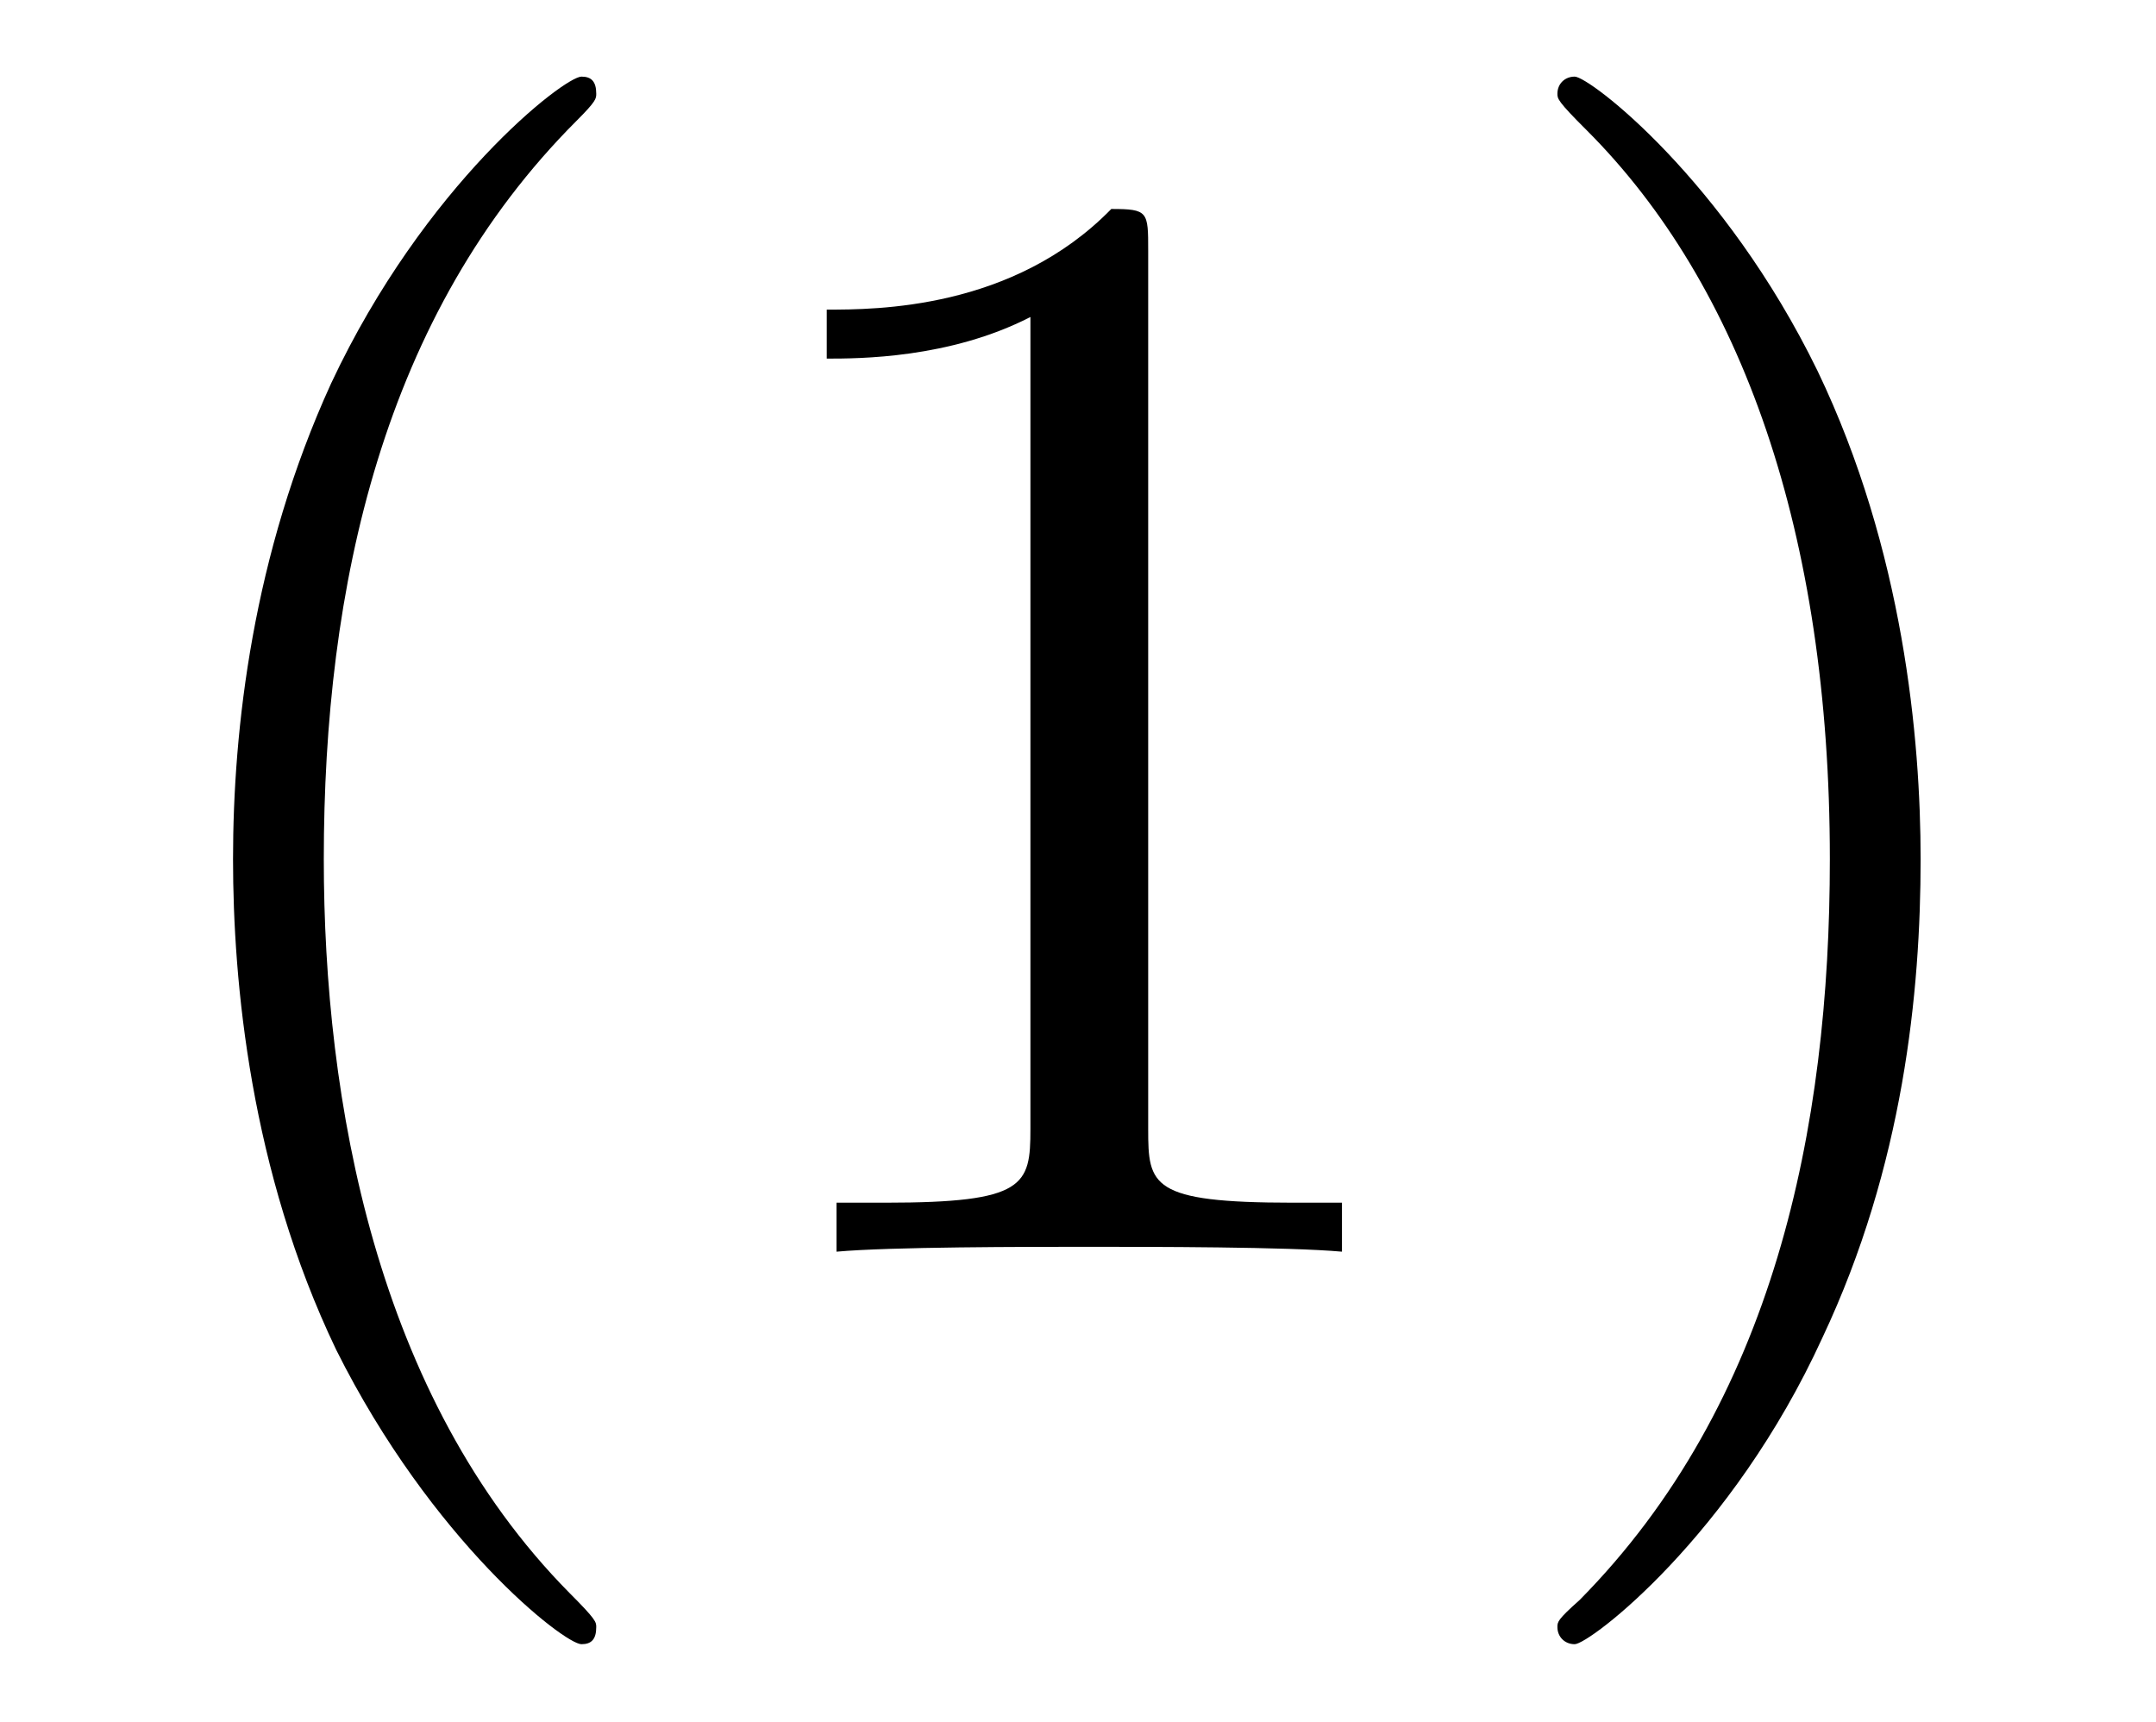
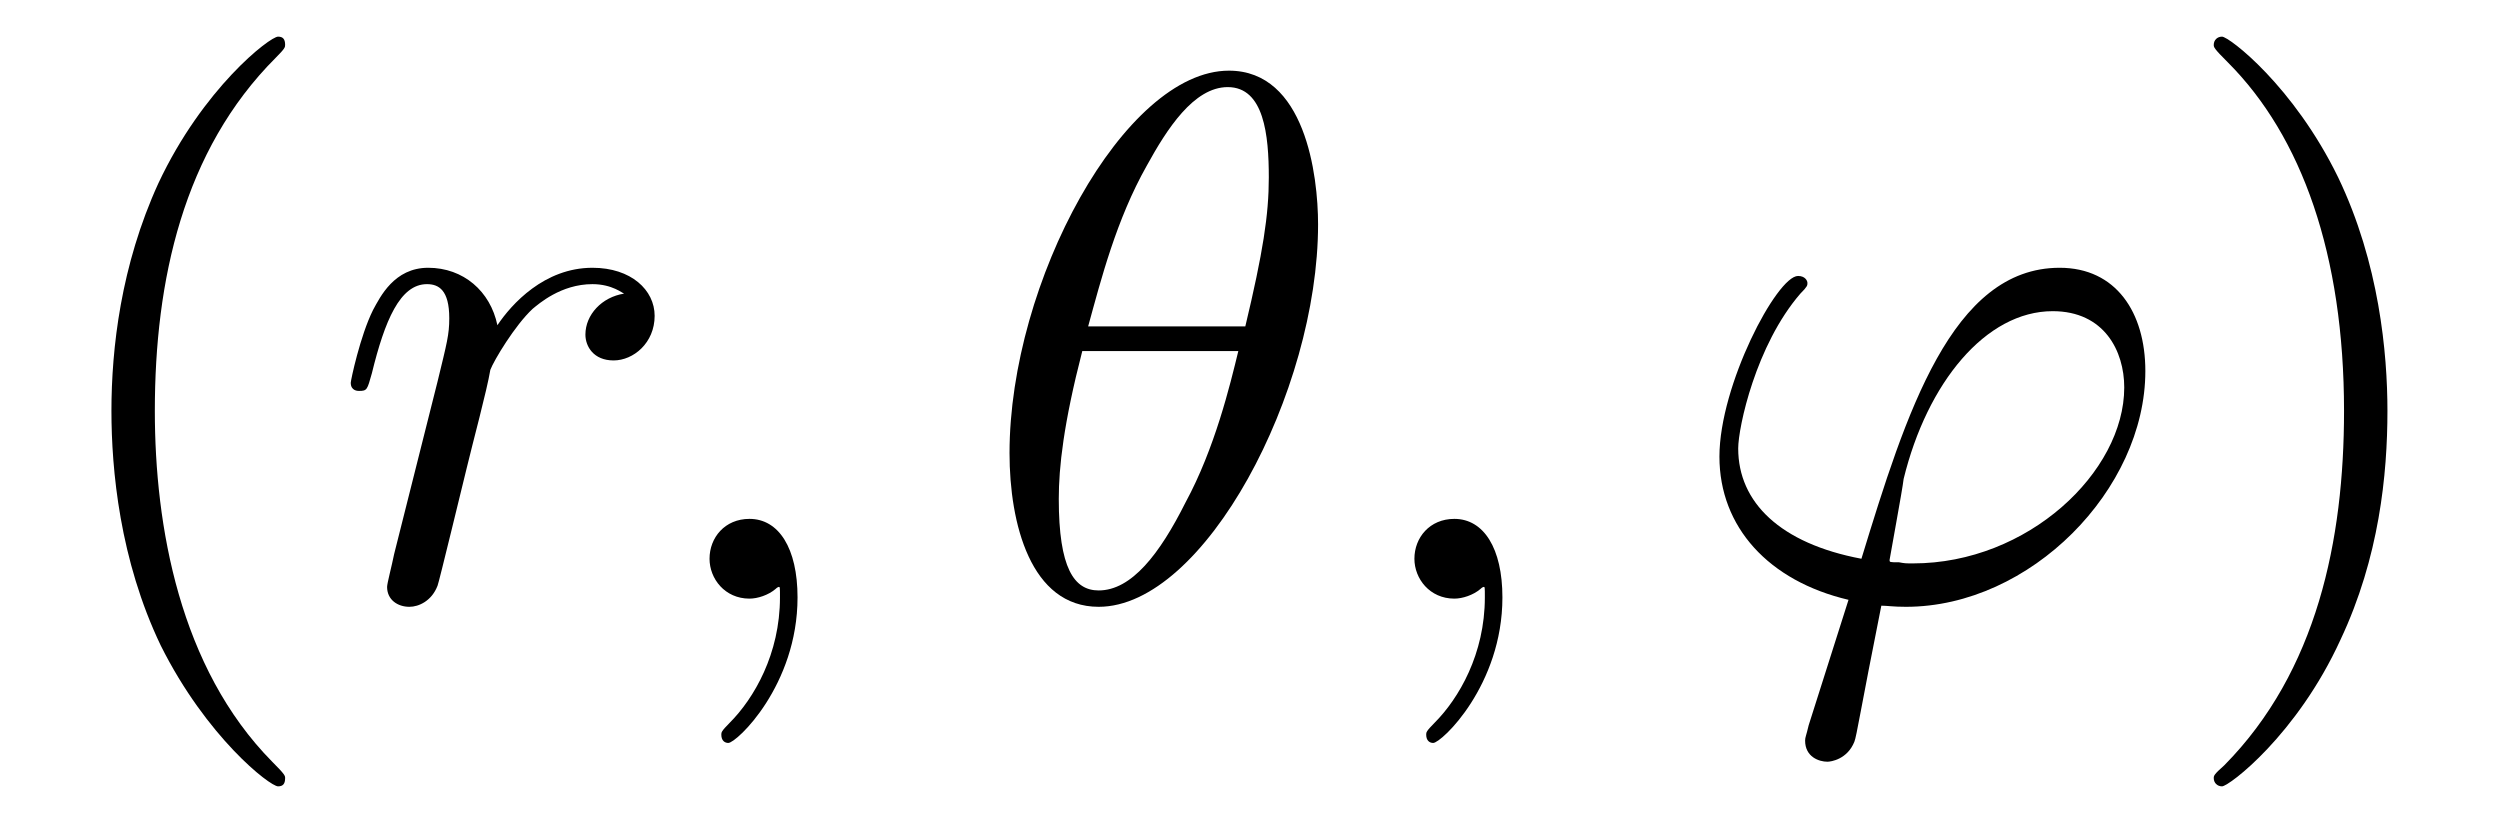
- <svg xmlns="http://www.w3.org/2000/svg" xmlns:xlink="http://www.w3.org/1999/xlink" viewBox="0 0 13.73 10.963">
+ <svg xmlns="http://www.w3.org/2000/svg" xmlns:xlink="http://www.w3.org/1999/xlink" viewBox="0 0 33.293 10.963">
  <defs>
    <g>
      <g id="glyph-0-0">
        <path d="M 3.297 2.391 C 3.297 2.359 3.297 2.344 3.125 2.172 C 1.891 0.922 1.562 -0.969 1.562 -2.5 C 1.562 -4.234 1.938 -5.969 3.172 -7.203 C 3.297 -7.328 3.297 -7.344 3.297 -7.375 C 3.297 -7.453 3.266 -7.484 3.203 -7.484 C 3.094 -7.484 2.203 -6.797 1.609 -5.531 C 1.109 -4.438 0.984 -3.328 0.984 -2.5 C 0.984 -1.719 1.094 -0.516 1.641 0.625 C 2.25 1.844 3.094 2.5 3.203 2.5 C 3.266 2.5 3.297 2.469 3.297 2.391 Z M 3.297 2.391 " />
      </g>
      <g id="glyph-0-1">
-         <path d="M 2.938 -6.375 C 2.938 -6.625 2.938 -6.641 2.703 -6.641 C 2.078 -6 1.203 -6 0.891 -6 L 0.891 -5.688 C 1.094 -5.688 1.672 -5.688 2.188 -5.953 L 2.188 -0.781 C 2.188 -0.422 2.156 -0.312 1.266 -0.312 L 0.953 -0.312 L 0.953 0 C 1.297 -0.031 2.156 -0.031 2.562 -0.031 C 2.953 -0.031 3.828 -0.031 4.172 0 L 4.172 -0.312 L 3.859 -0.312 C 2.953 -0.312 2.938 -0.422 2.938 -0.781 Z M 2.938 -6.375 " />
+         <path d="M 2.875 -2.5 C 2.875 -3.266 2.766 -4.469 2.219 -5.609 C 1.625 -6.828 0.766 -7.484 0.672 -7.484 C 0.609 -7.484 0.562 -7.438 0.562 -7.375 C 0.562 -7.344 0.562 -7.328 0.75 -7.141 C 1.734 -6.156 2.297 -4.578 2.297 -2.5 C 2.297 -0.781 1.938 0.969 0.703 2.219 C 0.562 2.344 0.562 2.359 0.562 2.391 C 0.562 2.453 0.609 2.5 0.672 2.5 C 0.766 2.5 1.672 1.812 2.25 0.547 C 2.766 -0.547 2.875 -1.656 2.875 -2.5 Z M 2.875 -2.5 " />
      </g>
-       <g id="glyph-0-2">
-         <path d="M 2.875 -2.5 C 2.875 -3.266 2.766 -4.469 2.219 -5.609 C 1.625 -6.828 0.766 -7.484 0.672 -7.484 C 0.609 -7.484 0.562 -7.438 0.562 -7.375 C 0.562 -7.344 0.562 -7.328 0.75 -7.141 C 1.734 -6.156 2.297 -4.578 2.297 -2.5 C 2.297 -0.781 1.938 0.969 0.703 2.219 C 0.562 2.344 0.562 2.359 0.562 2.391 C 0.562 2.453 0.609 2.5 0.672 2.5 C 0.766 2.5 1.672 1.812 2.25 0.547 C 2.766 -0.547 2.875 -1.656 2.875 -2.5 Z M 2.875 -2.5 " />
+       <g id="glyph-1-0">
+         <path d="M 0.875 -0.594 C 0.844 -0.438 0.781 -0.203 0.781 -0.156 C 0.781 0.016 0.922 0.109 1.078 0.109 C 1.203 0.109 1.375 0.031 1.453 -0.172 C 1.469 -0.203 1.797 -1.562 1.844 -1.75 C 1.922 -2.078 2.109 -2.766 2.156 -3.047 C 2.203 -3.172 2.484 -3.641 2.719 -3.859 C 2.797 -3.922 3.094 -4.188 3.516 -4.188 C 3.781 -4.188 3.922 -4.062 3.938 -4.062 C 3.641 -4.016 3.422 -3.781 3.422 -3.516 C 3.422 -3.359 3.531 -3.172 3.797 -3.172 C 4.062 -3.172 4.344 -3.406 4.344 -3.766 C 4.344 -4.109 4.031 -4.406 3.516 -4.406 C 2.875 -4.406 2.438 -3.922 2.25 -3.641 C 2.156 -4.094 1.797 -4.406 1.328 -4.406 C 0.875 -4.406 0.688 -4.016 0.594 -3.844 C 0.422 -3.5 0.297 -2.906 0.297 -2.875 C 0.297 -2.766 0.391 -2.766 0.406 -2.766 C 0.516 -2.766 0.516 -2.781 0.578 -3 C 0.75 -3.703 0.953 -4.188 1.312 -4.188 C 1.469 -4.188 1.609 -4.109 1.609 -3.734 C 1.609 -3.516 1.578 -3.406 1.453 -2.891 Z M 0.875 -0.594 " />
+       </g>
+       <g id="glyph-1-1">
+         <path d="M 2.031 -0.016 C 2.031 -0.672 1.781 -1.062 1.391 -1.062 C 1.062 -1.062 0.859 -0.812 0.859 -0.531 C 0.859 -0.266 1.062 0 1.391 0 C 1.5 0 1.641 -0.047 1.734 -0.125 C 1.766 -0.156 1.781 -0.156 1.781 -0.156 C 1.797 -0.156 1.797 -0.156 1.797 -0.016 C 1.797 0.734 1.453 1.328 1.125 1.656 C 1.016 1.766 1.016 1.781 1.016 1.812 C 1.016 1.891 1.062 1.922 1.109 1.922 C 1.219 1.922 2.031 1.156 2.031 -0.016 Z M 2.031 -0.016 " />
+       </g>
+       <g id="glyph-1-2">
+         <path d="M 4.531 -4.984 C 4.531 -5.641 4.359 -7.031 3.344 -7.031 C 1.953 -7.031 0.422 -4.219 0.422 -1.938 C 0.422 -1 0.703 0.109 1.609 0.109 C 3.016 0.109 4.531 -2.75 4.531 -4.984 Z M 1.469 -3.625 C 1.641 -4.25 1.844 -5.047 2.25 -5.766 C 2.516 -6.25 2.875 -6.812 3.328 -6.812 C 3.812 -6.812 3.875 -6.172 3.875 -5.609 C 3.875 -5.109 3.797 -4.609 3.562 -3.625 Z M 3.469 -3.297 C 3.359 -2.844 3.156 -2 2.766 -1.281 C 2.422 -0.594 2.047 -0.109 1.609 -0.109 C 1.281 -0.109 1.078 -0.406 1.078 -1.328 C 1.078 -1.75 1.141 -2.328 1.391 -3.297 Z M 3.469 -3.297 " />
+       </g>
+       <g id="glyph-1-3">
+         <path d="M 1.688 1.688 C 1.656 1.828 1.641 1.844 1.641 1.891 C 1.641 2.109 1.828 2.172 1.938 2.172 C 1.984 2.172 2.203 2.141 2.297 1.906 C 2.328 1.828 2.375 1.5 2.656 0.094 C 2.734 0.094 2.812 0.109 2.984 0.109 C 4.641 0.109 6.172 -1.453 6.172 -3.031 C 6.172 -3.812 5.781 -4.406 5.031 -4.406 C 3.594 -4.406 2.984 -2.469 2.391 -0.531 C 1.312 -0.734 0.75 -1.281 0.75 -2 C 0.75 -2.281 0.984 -3.375 1.578 -4.062 C 1.672 -4.156 1.672 -4.172 1.672 -4.203 C 1.672 -4.234 1.641 -4.297 1.547 -4.297 C 1.266 -4.297 0.5 -2.844 0.5 -1.891 C 0.5 -0.953 1.156 -0.234 2.219 0.016 Z M 3.078 -0.469 C 2.984 -0.469 2.969 -0.469 2.891 -0.484 C 2.766 -0.484 2.766 -0.484 2.766 -0.516 C 2.766 -0.531 2.938 -1.453 2.953 -1.594 C 3.266 -2.875 4.047 -3.828 4.938 -3.828 C 5.625 -3.828 5.891 -3.297 5.891 -2.812 C 5.891 -1.688 4.609 -0.469 3.078 -0.469 Z M 3.078 -0.469 " />
      </g>
    </g>
    <clipPath id="clip-0">
-       <path clip-rule="nonzero" d="M 1 0 L 13 0 L 13 10.965 L 1 10.965 Z M 1 0 " />
+       <path clip-rule="nonzero" d="M 1 0 L 4 0 L 4 10.965 L 1 10.965 Z M 1 0 " />
+     </clipPath>
+     <clipPath id="clip-1">
+       <path clip-rule="nonzero" d="M 22 3 L 29 3 L 29 10.965 L 22 10.965 Z M 22 3 " />
+     </clipPath>
+     <clipPath id="clip-2">
+       <path clip-rule="nonzero" d="M 29 0 L 32 0 L 32 10.965 L 29 10.965 Z M 29 0 " />
    </clipPath>
  </defs>
  <g clip-path="url(#clip-0)">
    <g fill="rgb(0%, 0%, 0%)" fill-opacity="1">
      <use xlink:href="#glyph-0-0" x="0.5" y="7.972" />
-       <use xlink:href="#glyph-0-1" x="4.374" y="7.972" />
-       <use xlink:href="#glyph-0-2" x="9.356" y="7.972" />
+     </g>
+   </g>
+   <g fill="rgb(0%, 0%, 0%)" fill-opacity="1">
+     <use xlink:href="#glyph-1-0" x="4.374" y="7.972" />
+   </g>
+   <g fill="rgb(0%, 0%, 0%)" fill-opacity="1">
+     <use xlink:href="#glyph-1-1" x="8.59" y="7.972" />
+   </g>
+   <g fill="rgb(0%, 0%, 0%)" fill-opacity="1">
+     <use xlink:href="#glyph-1-2" x="13.022" y="7.972" />
+   </g>
+   <g fill="rgb(0%, 0%, 0%)" fill-opacity="1">
+     <use xlink:href="#glyph-1-1" x="17.977" y="7.972" />
+   </g>
+   <g clip-path="url(#clip-1)">
+     <g fill="rgb(0%, 0%, 0%)" fill-opacity="1">
+       <use xlink:href="#glyph-1-3" x="22.398" y="7.972" />
+     </g>
+   </g>
+   <g clip-path="url(#clip-2)">
+     <g fill="rgb(0%, 0%, 0%)" fill-opacity="1">
+       <use xlink:href="#glyph-0-1" x="28.919" y="7.972" />
    </g>
  </g>
</svg>
